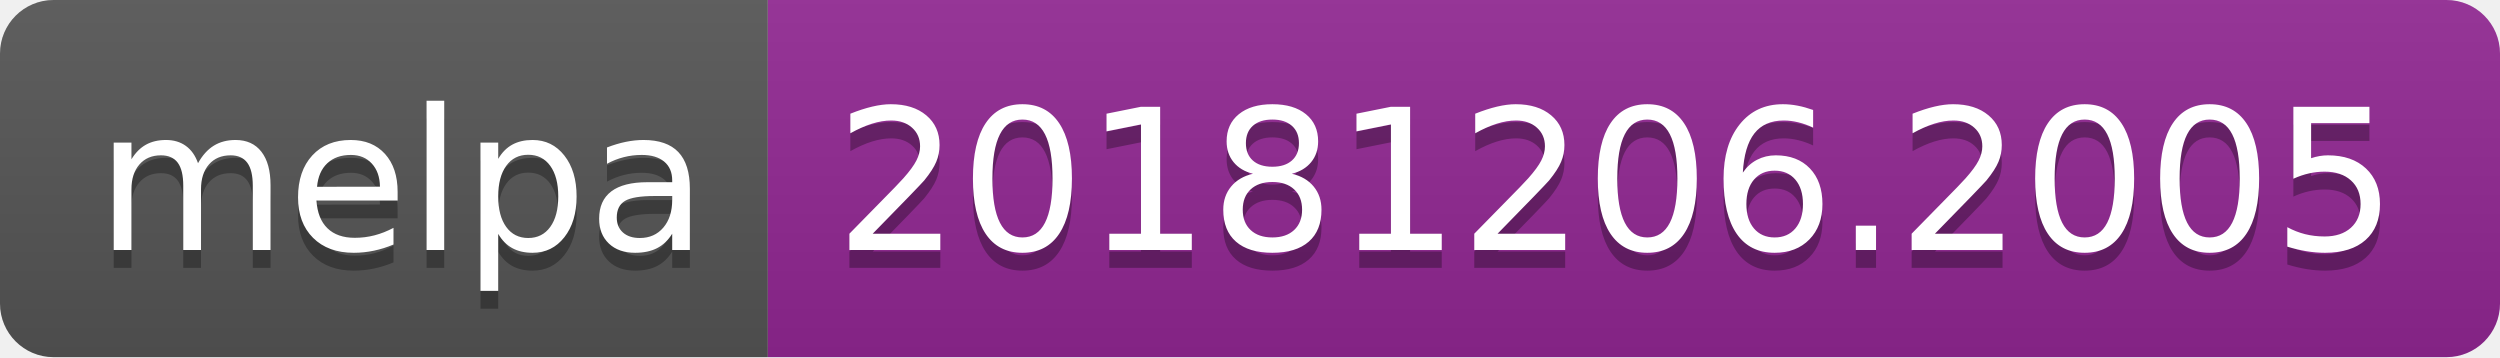
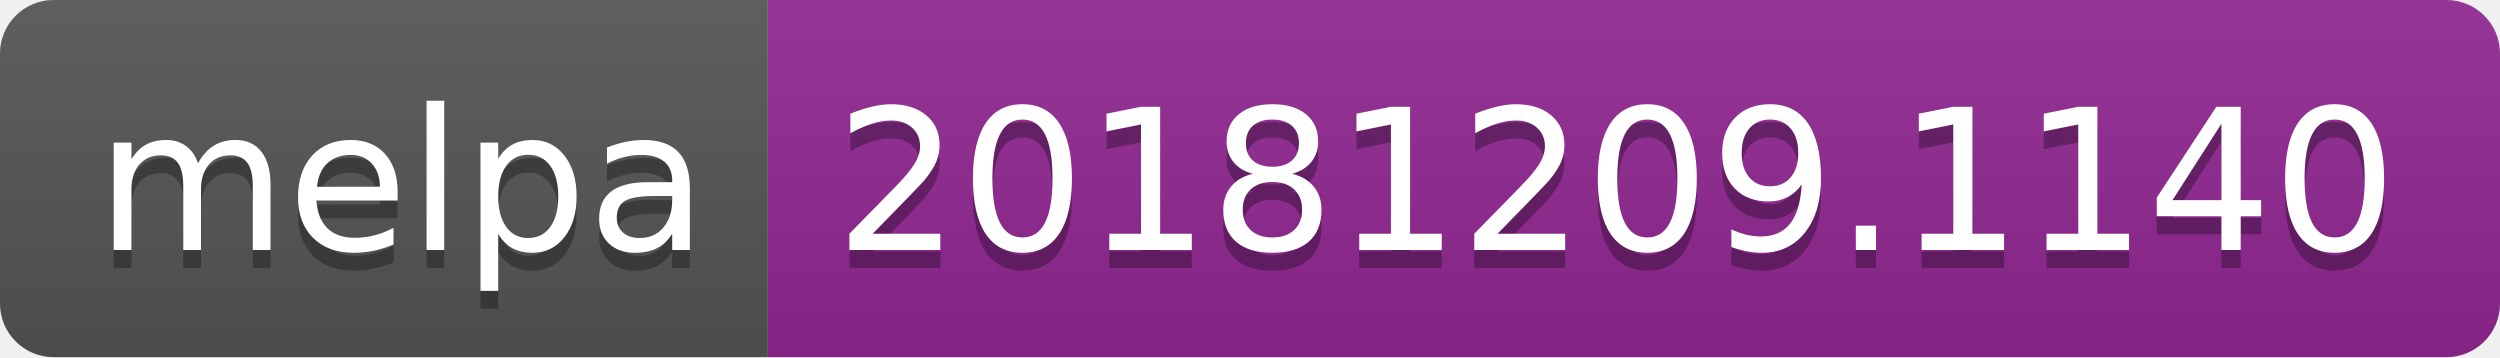
<svg xmlns="http://www.w3.org/2000/svg" width="140" height="20">
  <linearGradient id="b" x2="0" y2="100%">
    <stop offset="0" stop-color="#bbb" stop-opacity=".1" />
    <stop offset="1" stop-opacity=".1" />
  </linearGradient>
  <clipPath id="a">
    <rect width="140" height="20" rx="3" fill="#fff" />
  </clipPath>
  <g clip-path="url(#a)">
    <path fill="#555" d="M0 0h43v20H0z" />
    <path fill="#922793" d="M43 0h97v20H43z" />
    <path fill="url(#b)" d="M0 0h140v20H0z" />
  </g>
  <g fill="#fff" text-anchor="middle" font-family="DejaVu Sans,Verdana,Geneva,sans-serif" font-size="110">
    <text x="225" y="150" fill="#010101" fill-opacity=".3" transform="scale(.1)" textLength="330">melpa</text>
    <text x="225" y="140" transform="scale(.1)" textLength="330">melpa</text>
-     <text x="905" y="150" fill="#010101" fill-opacity=".3" transform="scale(.1)" textLength="870">20181206.2005</text>
-     <text x="905" y="140" transform="scale(.1)" textLength="870">20181206.2005</text>
+     <text x="905" y="150" fill="#010101" fill-opacity=".3" transform="scale(.1)" textLength="870">20181209.1140</text>
+     <text x="905" y="140" transform="scale(.1)" textLength="870">20181209.1140</text>
  </g>
</svg>
